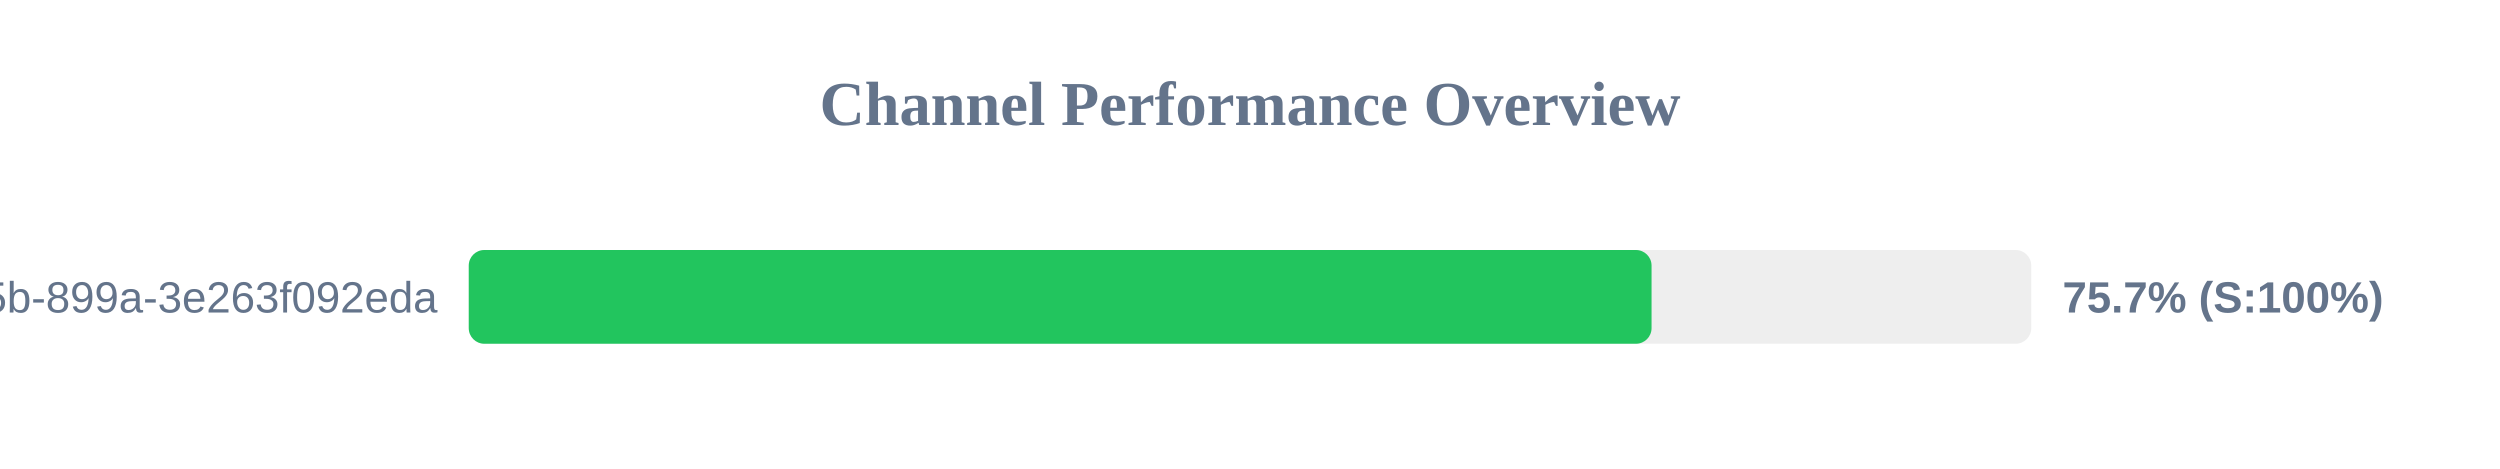
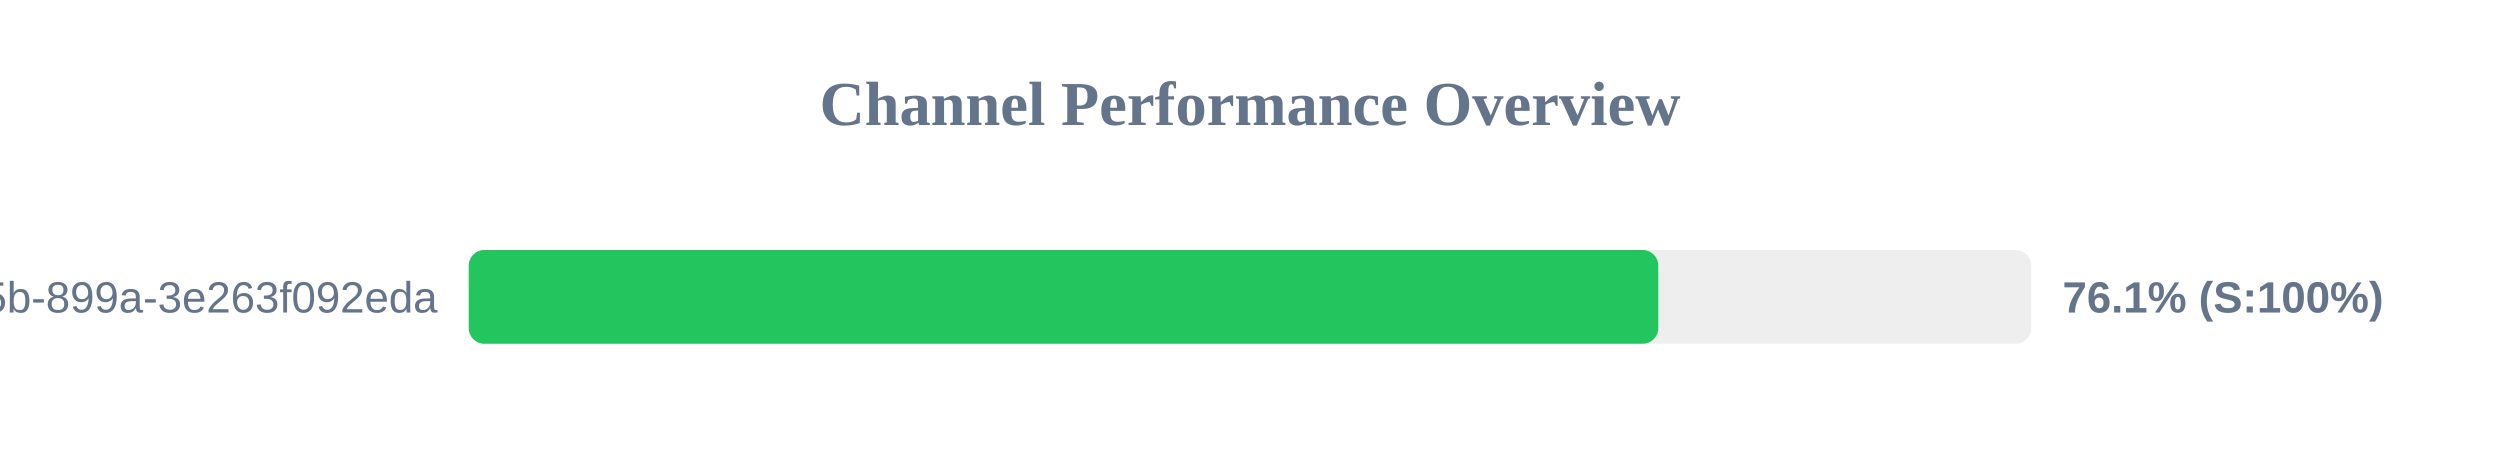
<svg xmlns="http://www.w3.org/2000/svg" width="800" height="150" version="1.1">
  <style>
        .row { font: 14px Arial; fill: #64748b; }
        .score { font: bold 14px Arial; fill: #64748b; }
    </style>
  <text x="400" y="40" text-anchor="middle" font-size="20px" font-weight="bold" fill="#64748b">Channel Performance Overview</text>
  <rect x="150" y="80" width="500" height="30" fill="#eee" rx="5" />
-   <rect x="150" y="80" width="378.5" height="30" fill="#22c55e" rx="5" />
+   <rect x="150" y="80" width="380.65" height="30" fill="#22c55e" rx="5" />
  <text x="140" y="100" text-anchor="end" class="row">?uuid=6bf726db-fb0b-405b-899a-3e263f092eda</text>
-   <text x="660" y="100" text-anchor="start" class="score">75.7% (S:100%)</text>
+   <text x="660" y="100" text-anchor="start" class="score">76.1% (S:100%)</text>
</svg>
